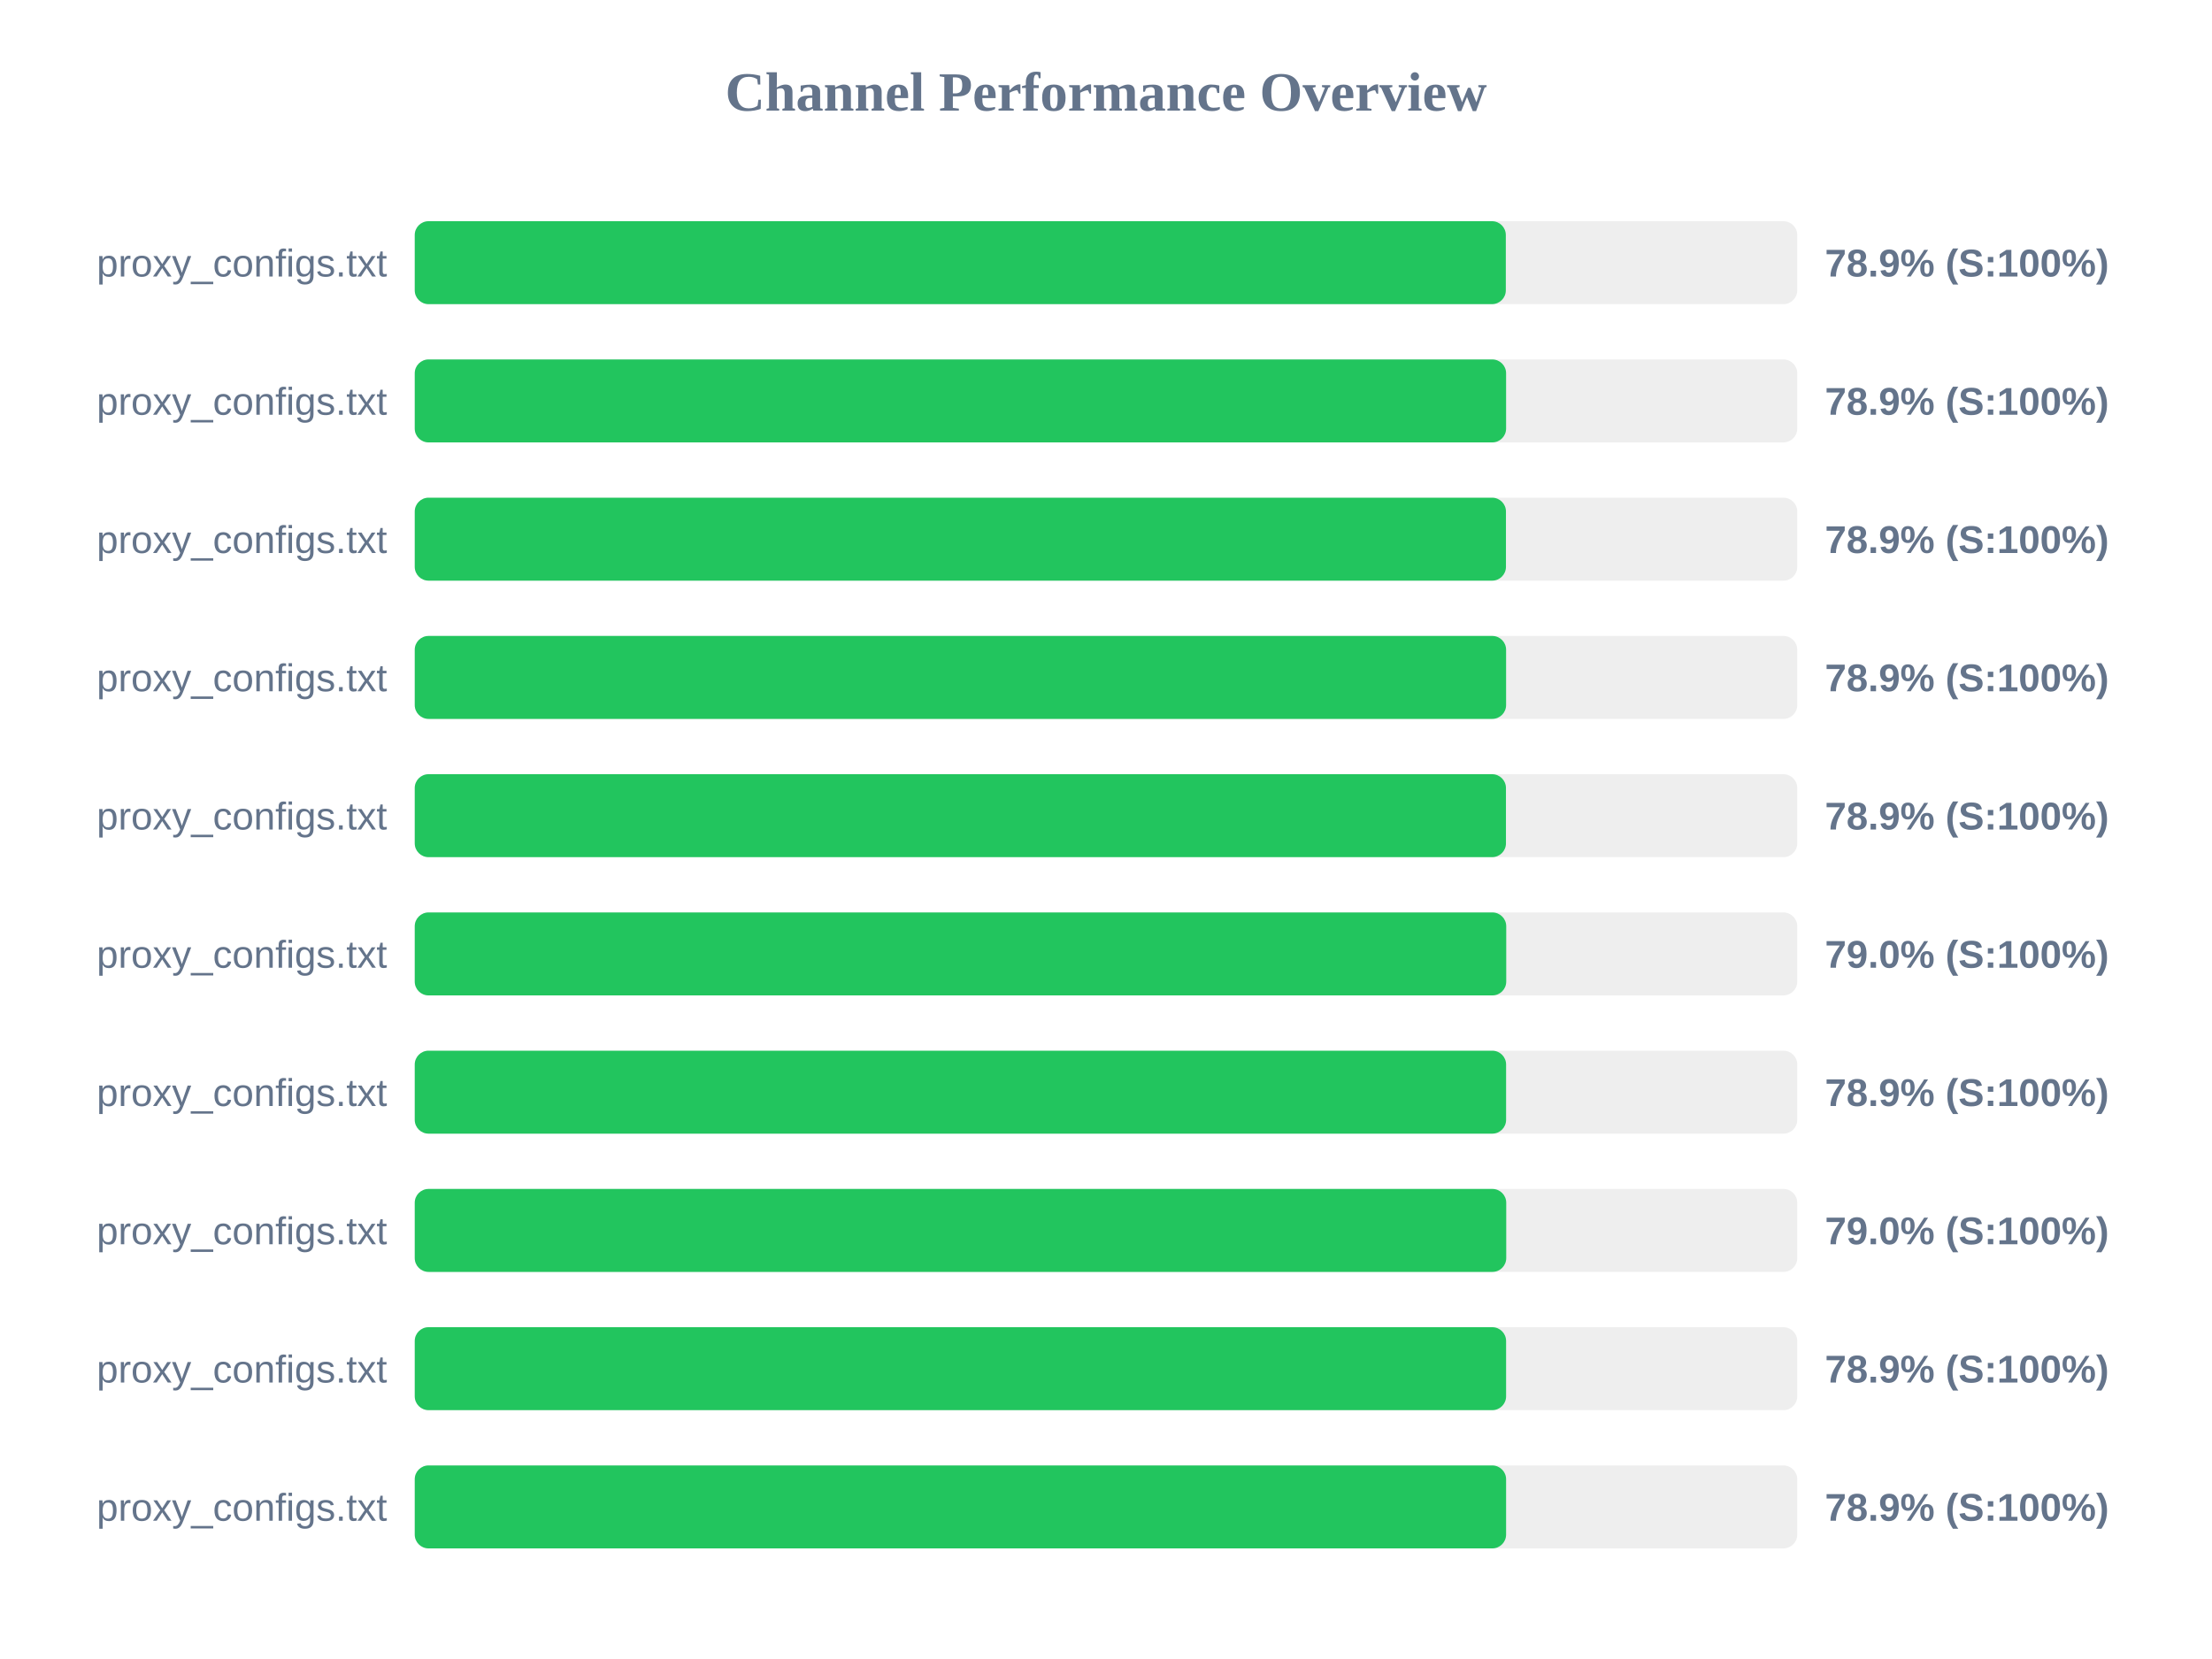
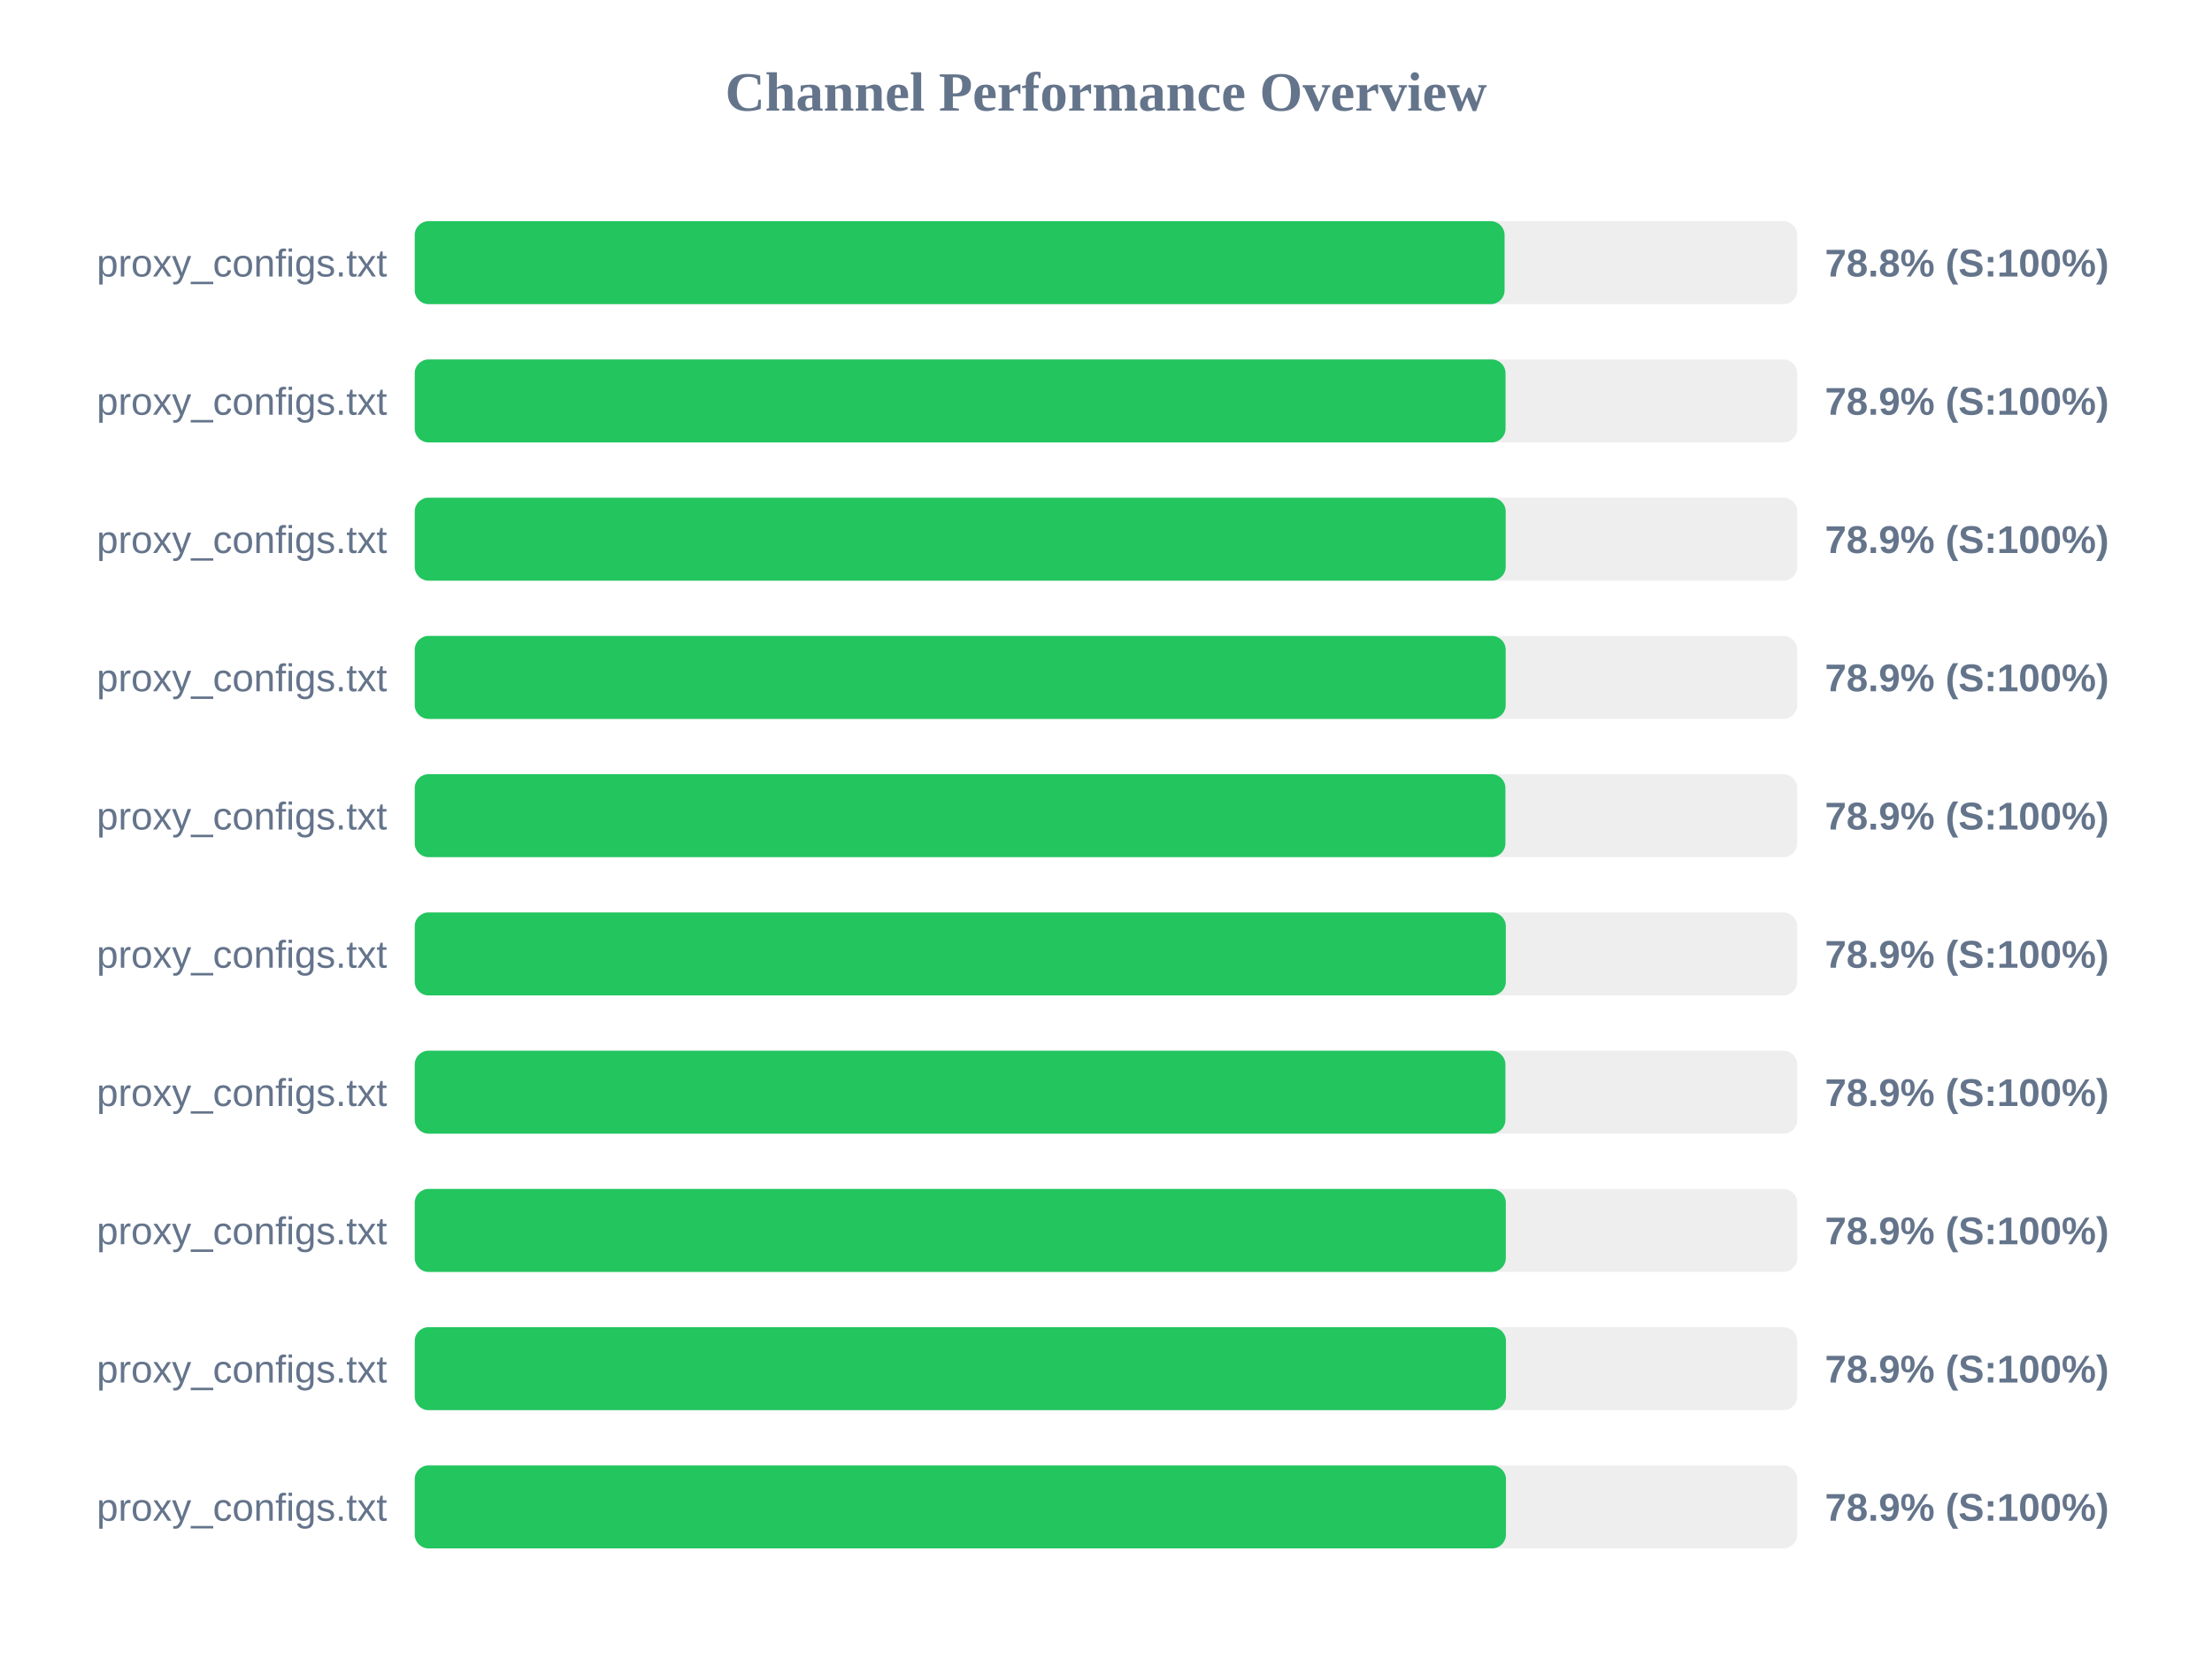
<svg xmlns="http://www.w3.org/2000/svg" width="800" height="600" version="1.1">
  <style>
        .row { font: 14px Arial; fill: #64748b; }
        .score { font: bold 14px Arial; fill: #64748b; }
    </style>
  <text x="400" y="40" text-anchor="middle" font-size="20px" font-weight="bold" fill="#64748b">Channel Performance Overview</text>
  <rect x="150" y="80" width="500" height="30" fill="#eee" rx="5" />
-   <rect x="150" y="80" width="394.6" height="30" fill="#22c55e" rx="5" />
+   <rect x="150" y="80" width="394.15" height="30" fill="#22c55e" rx="5" />
  <text x="140" y="100" text-anchor="end" class="row">proxy_configs.txt</text>
-   <text x="660" y="100" text-anchor="start" class="score">78.9% (S:100%)</text>
+   <text x="660" y="100" text-anchor="start" class="score">78.8% (S:100%)</text>
  <rect x="150" y="130" width="500" height="30" fill="#eee" rx="5" />
-   <rect x="150" y="130" width="394.7" height="30" fill="#22c55e" rx="5" />
+   <rect x="150" y="130" width="394.5" height="30" fill="#22c55e" rx="5" />
  <text x="140" y="150" text-anchor="end" class="row">proxy_configs.txt</text>
  <text x="660" y="150" text-anchor="start" class="score">78.9% (S:100%)</text>
  <rect x="150" y="180" width="500" height="30" fill="#eee" rx="5" />
-   <rect x="150" y="180" width="394.65" height="30" fill="#22c55e" rx="5" />
+   <rect x="150" y="180" width="394.55" height="30" fill="#22c55e" rx="5" />
  <text x="140" y="200" text-anchor="end" class="row">proxy_configs.txt</text>
  <text x="660" y="200" text-anchor="start" class="score">78.9% (S:100%)</text>
  <rect x="150" y="230" width="500" height="30" fill="#eee" rx="5" />
-   <rect x="150" y="230" width="394.7" height="30" fill="#22c55e" rx="5" />
+   <rect x="150" y="230" width="394.55" height="30" fill="#22c55e" rx="5" />
  <text x="140" y="250" text-anchor="end" class="row">proxy_configs.txt</text>
  <text x="660" y="250" text-anchor="start" class="score">78.9% (S:100%)</text>
  <rect x="150" y="280" width="500" height="30" fill="#eee" rx="5" />
-   <rect x="150" y="280" width="394.65" height="30" fill="#22c55e" rx="5" />
+   <rect x="150" y="280" width="394.45" height="30" fill="#22c55e" rx="5" />
  <text x="140" y="300" text-anchor="end" class="row">proxy_configs.txt</text>
  <text x="660" y="300" text-anchor="start" class="score">78.9% (S:100%)</text>
  <rect x="150" y="330" width="500" height="30" fill="#eee" rx="5" />
-   <rect x="150" y="330" width="394.75" height="30" fill="#22c55e" rx="5" />
+   <rect x="150" y="330" width="394.6" height="30" fill="#22c55e" rx="5" />
  <text x="140" y="350" text-anchor="end" class="row">proxy_configs.txt</text>
-   <text x="660" y="350" text-anchor="start" class="score">79.0% (S:100%)</text>
+   <text x="660" y="350" text-anchor="start" class="score">78.9% (S:100%)</text>
  <rect x="150" y="380" width="500" height="30" fill="#eee" rx="5" />
-   <rect x="150" y="380" width="394.7" height="30" fill="#22c55e" rx="5" />
+   <rect x="150" y="380" width="394.45" height="30" fill="#22c55e" rx="5" />
  <text x="140" y="400" text-anchor="end" class="row">proxy_configs.txt</text>
  <text x="660" y="400" text-anchor="start" class="score">78.9% (S:100%)</text>
  <rect x="150" y="430" width="500" height="30" fill="#eee" rx="5" />
-   <rect x="150" y="430" width="394.75" height="30" fill="#22c55e" rx="5" />
+   <rect x="150" y="430" width="394.6" height="30" fill="#22c55e" rx="5" />
  <text x="140" y="450" text-anchor="end" class="row">proxy_configs.txt</text>
-   <text x="660" y="450" text-anchor="start" class="score">79.0% (S:100%)</text>
+   <text x="660" y="450" text-anchor="start" class="score">78.9% (S:100%)</text>
  <rect x="150" y="480" width="500" height="30" fill="#eee" rx="5" />
-   <rect x="150" y="480" width="394.7" height="30" fill="#22c55e" rx="5" />
+   <rect x="150" y="480" width="394.65" height="30" fill="#22c55e" rx="5" />
  <text x="140" y="500" text-anchor="end" class="row">proxy_configs.txt</text>
  <text x="660" y="500" text-anchor="start" class="score">78.9% (S:100%)</text>
  <rect x="150" y="530" width="500" height="30" fill="#eee" rx="5" />
-   <rect x="150" y="530" width="394.7" height="30" fill="#22c55e" rx="5" />
+   <rect x="150" y="530" width="394.65" height="30" fill="#22c55e" rx="5" />
  <text x="140" y="550" text-anchor="end" class="row">proxy_configs.txt</text>
  <text x="660" y="550" text-anchor="start" class="score">78.9% (S:100%)</text>
</svg>
